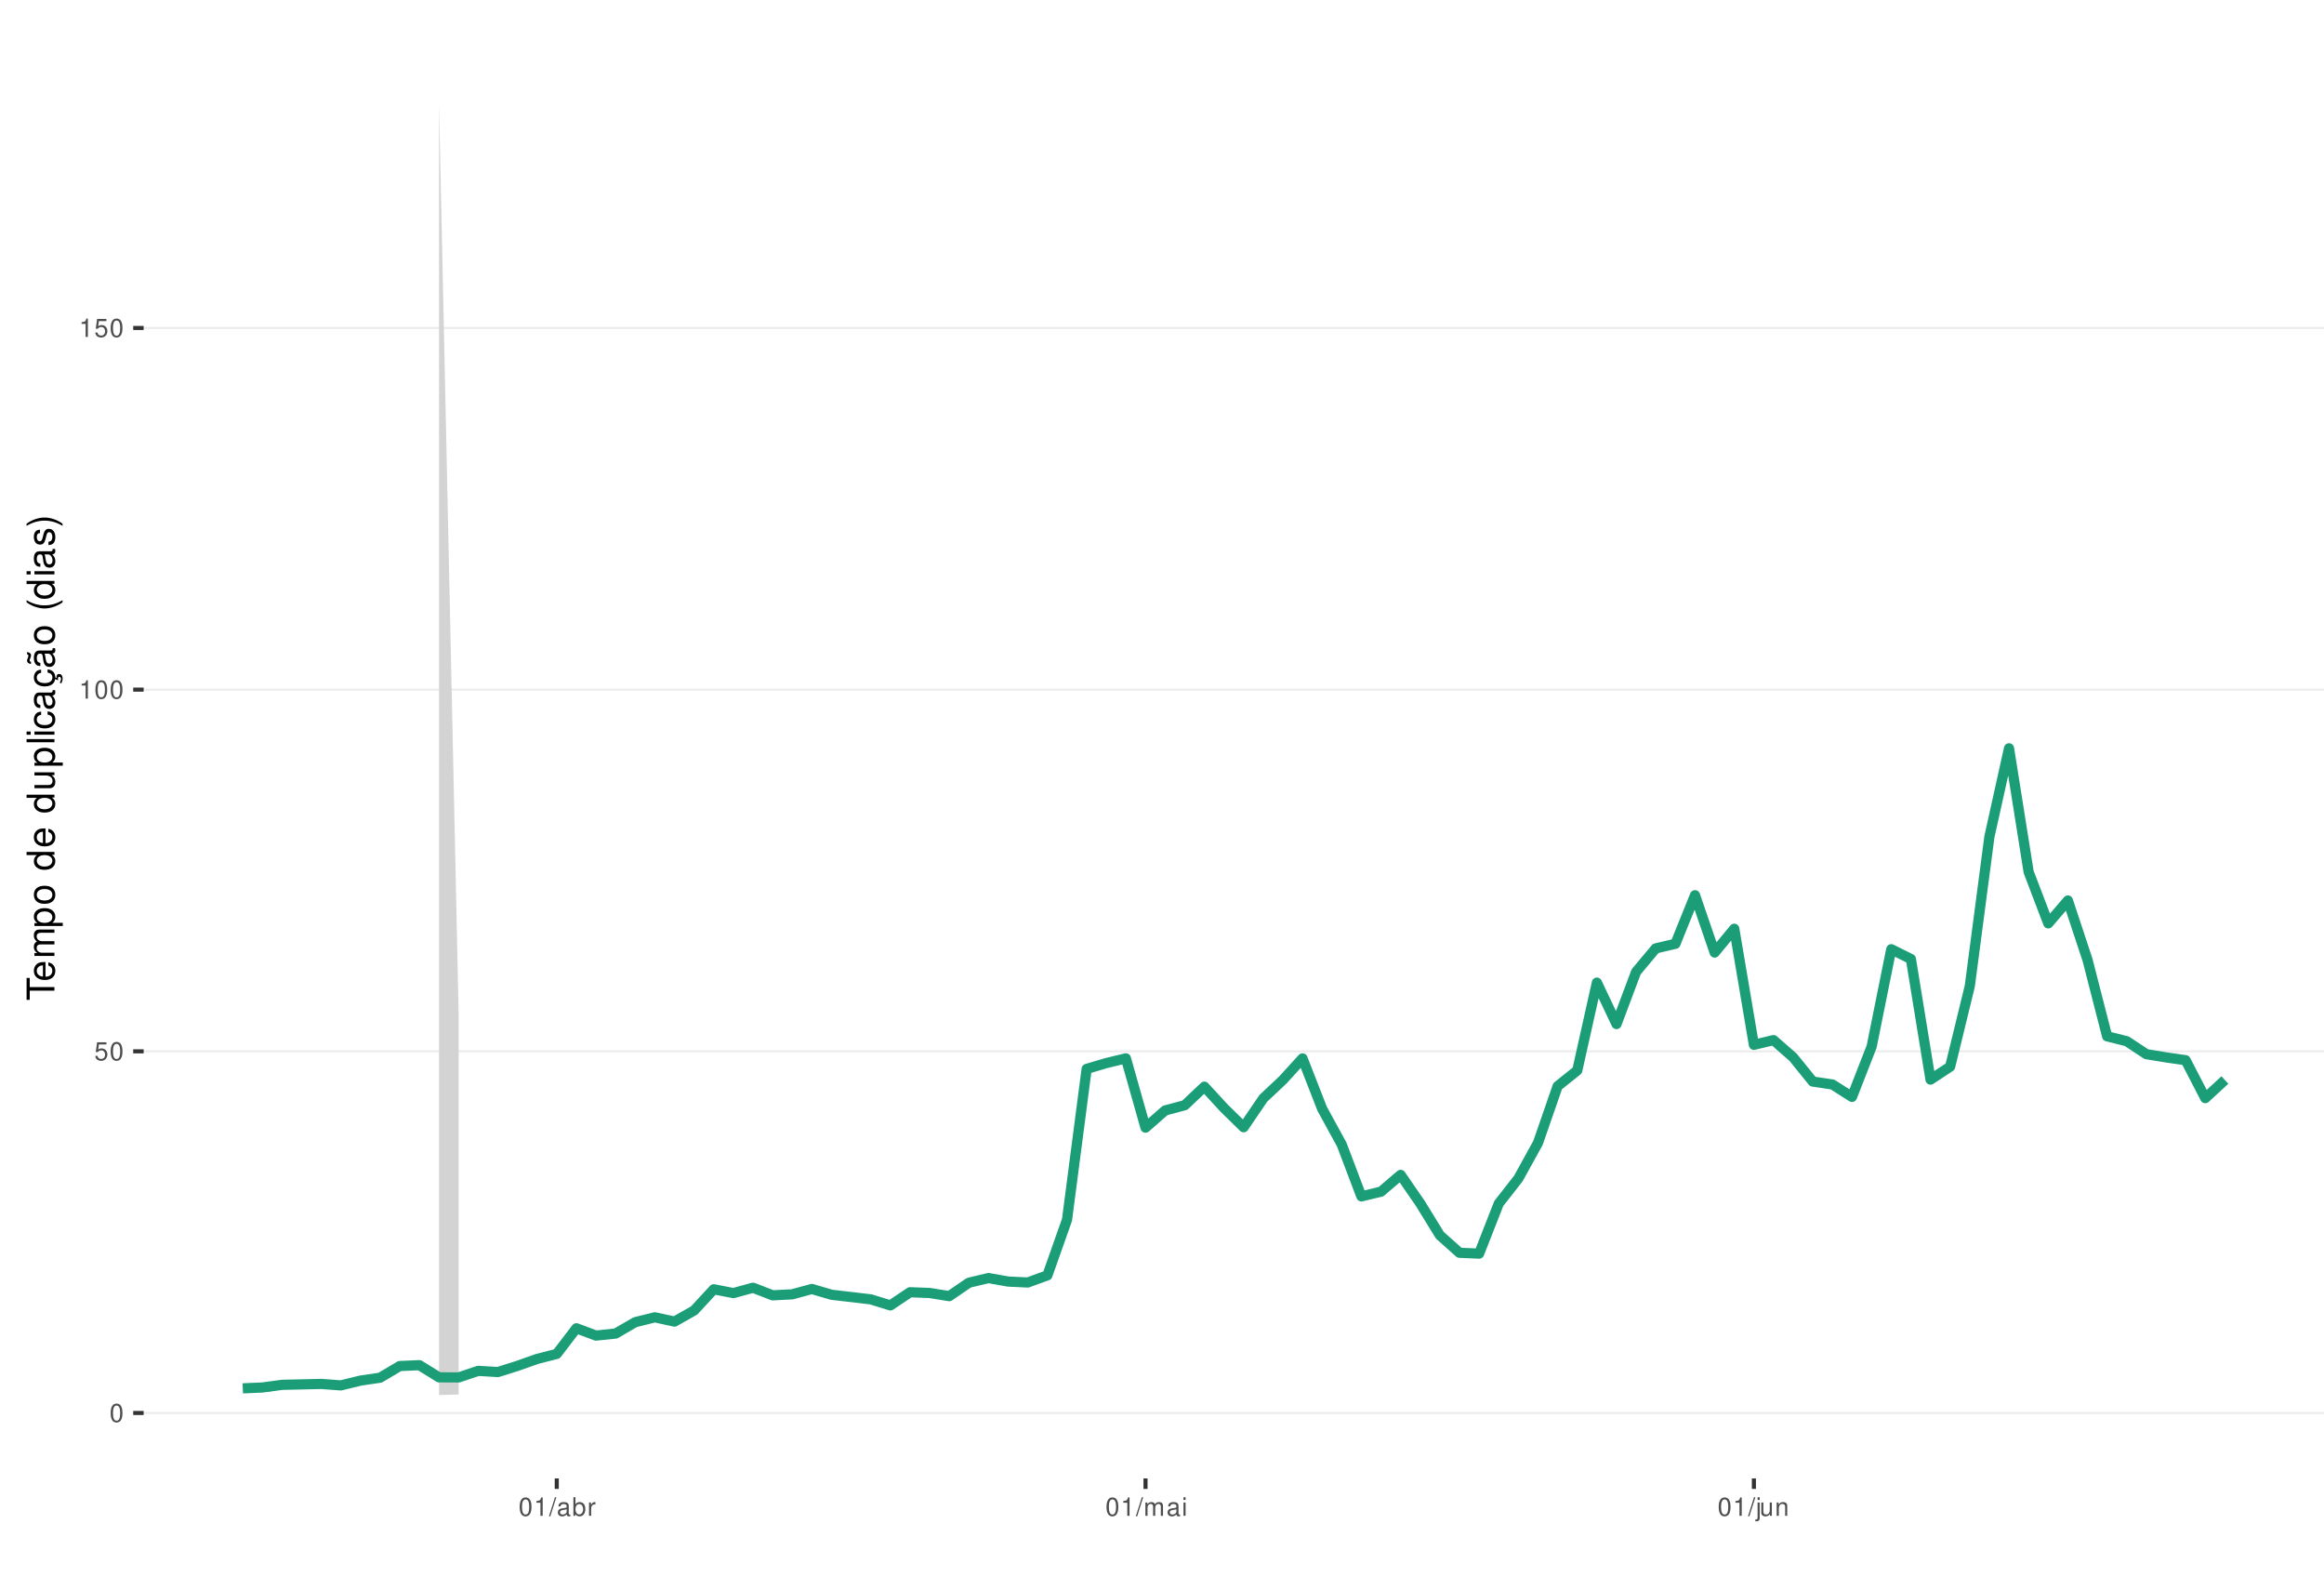
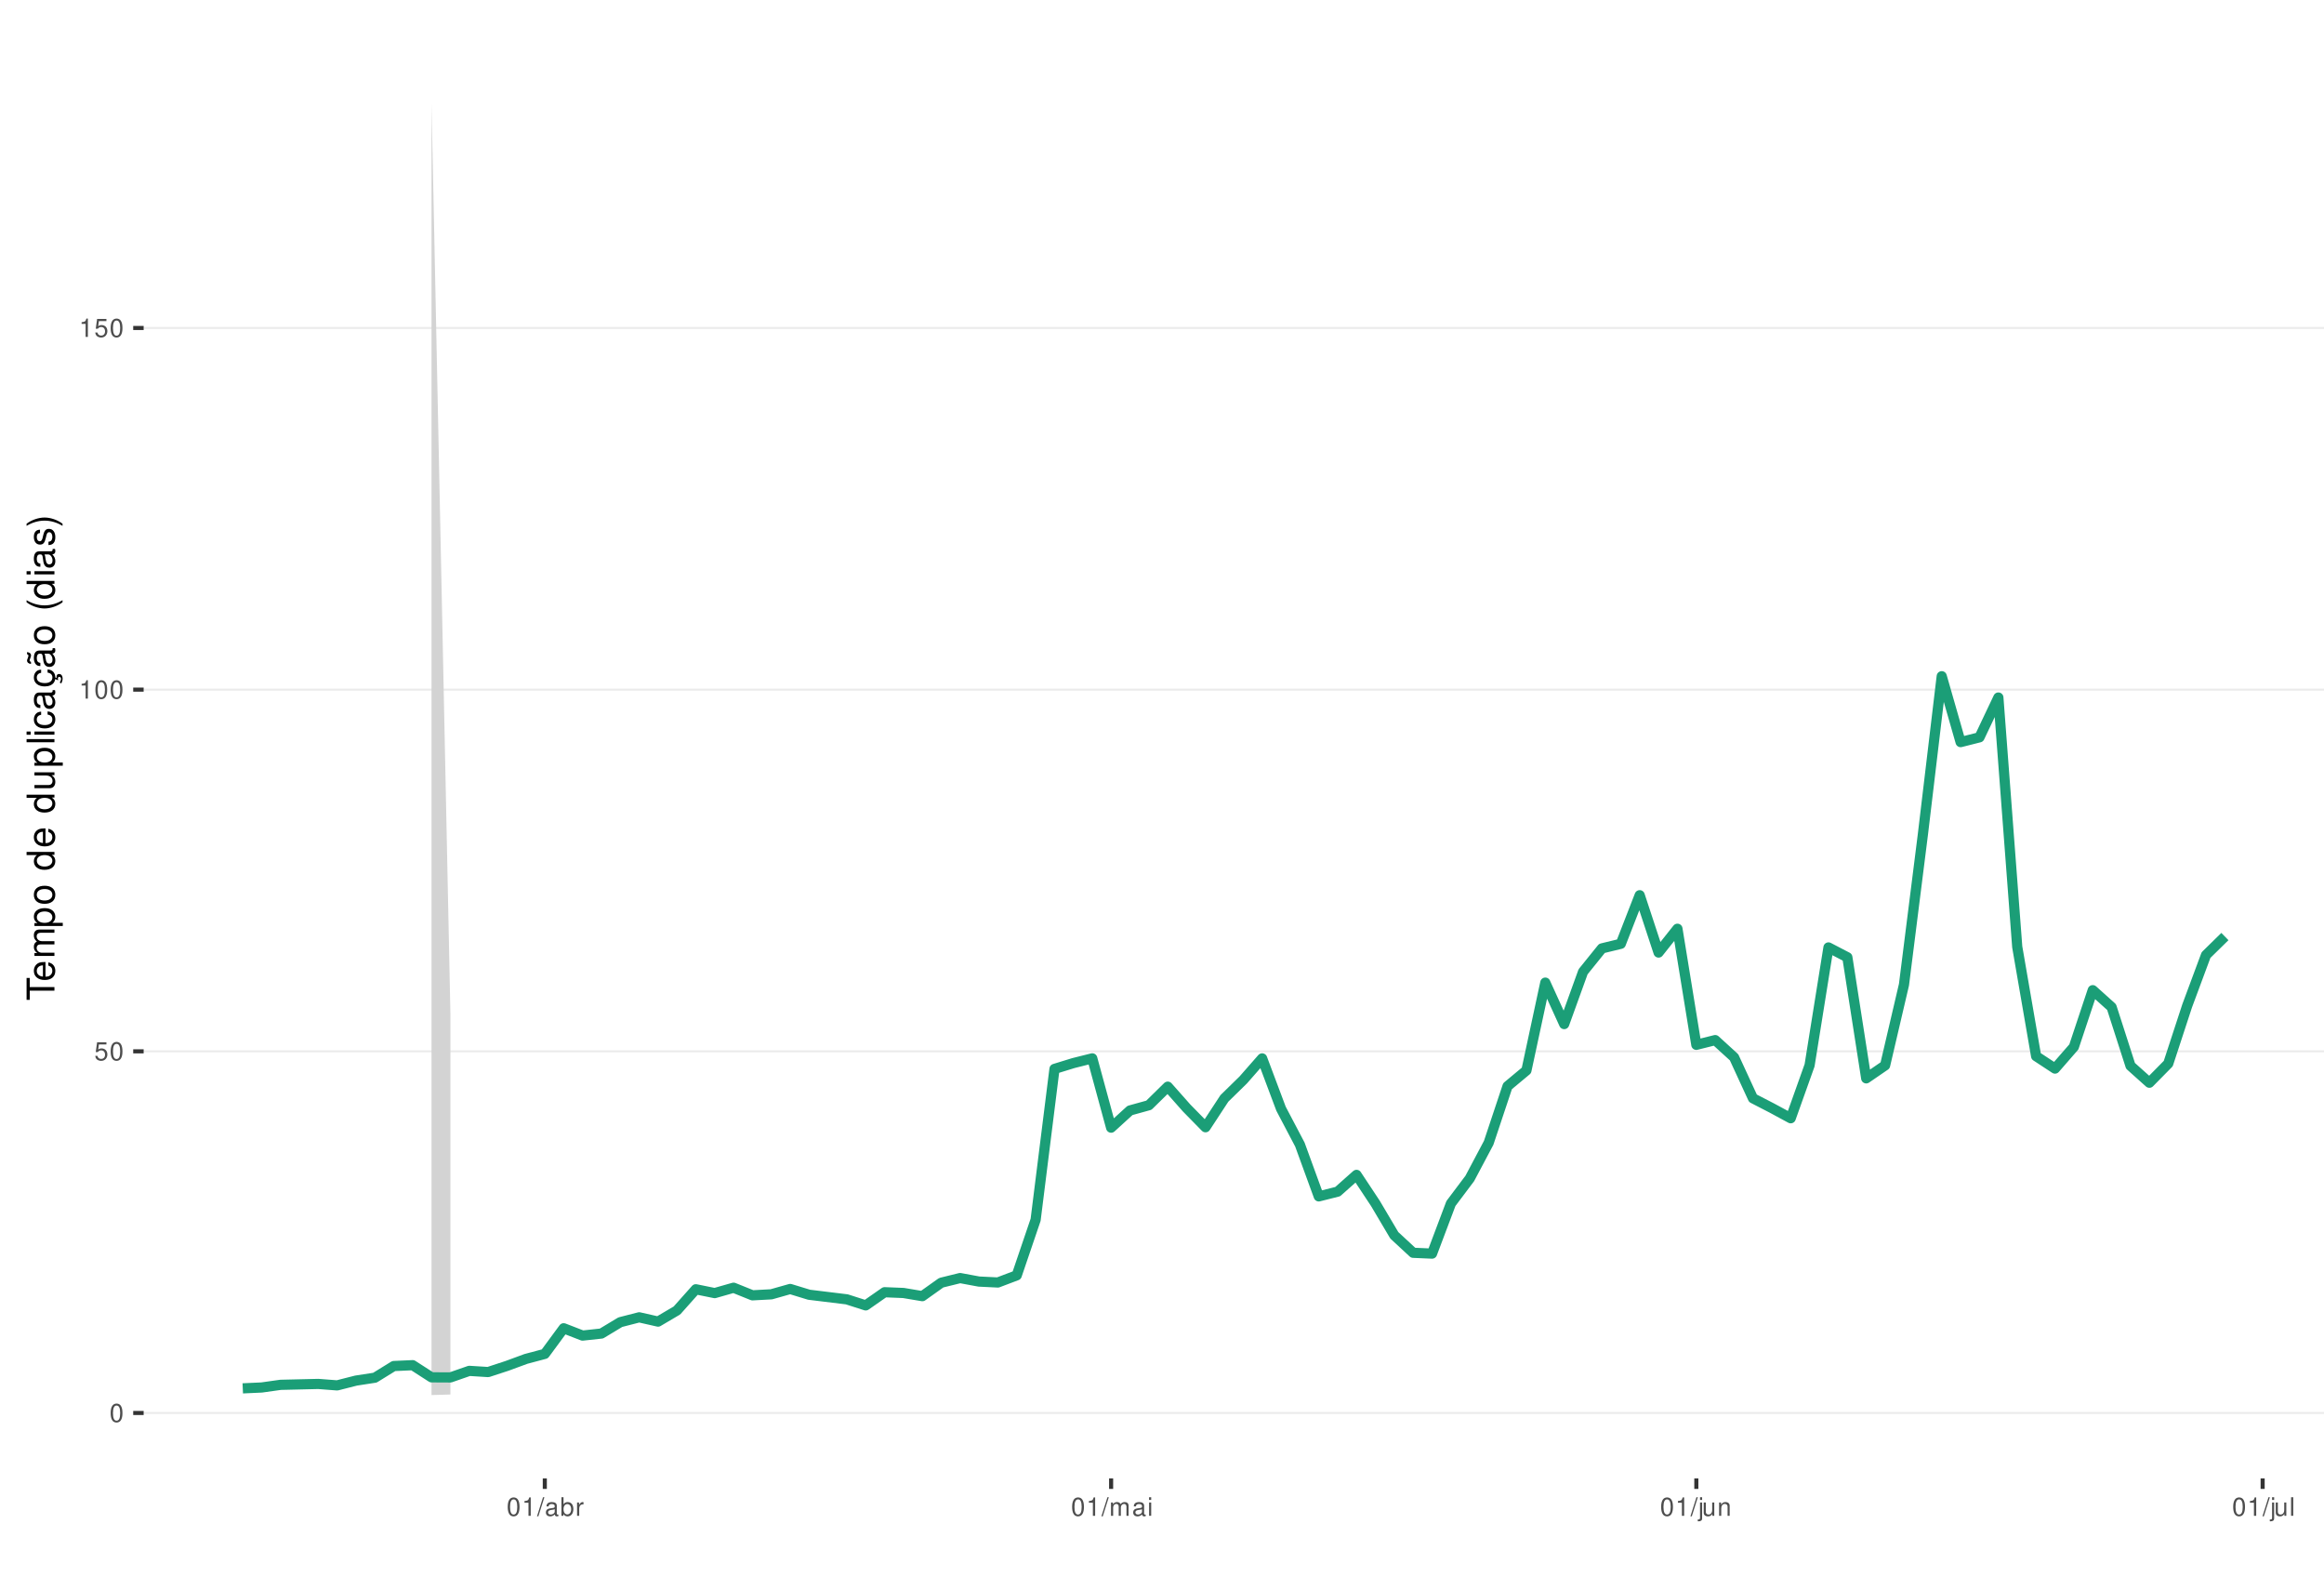
<svg xmlns="http://www.w3.org/2000/svg" xmlns:xlink="http://www.w3.org/1999/xlink" width="609pt" height="413pt" viewBox="0 0 609 413" version="1.1">
  <defs>
    <g>
      <symbol overflow="visible" id="glyph0-0">
        <path style="stroke:none;" d="" />
      </symbol>
      <symbol overflow="visible" id="glyph0-1">
        <path style="stroke:none;" d="M 1.828 -4.812 C 1.391 -4.812 0.984 -4.609 0.75 -4.281 C 0.438 -3.859 0.281 -3.219 0.281 -2.328 C 0.281 -0.703 0.812 0.156 1.828 0.156 C 2.828 0.156 3.375 -0.703 3.375 -2.297 C 3.375 -3.219 3.234 -3.844 2.922 -4.281 C 2.672 -4.625 2.281 -4.812 1.828 -4.812 Z M 1.828 -4.297 C 2.469 -4.297 2.781 -3.641 2.781 -2.344 C 2.781 -0.969 2.469 -0.328 1.812 -0.328 C 1.203 -0.328 0.891 -1 0.891 -2.328 C 0.891 -3.641 1.203 -4.297 1.828 -4.297 Z M 1.828 -4.297 " />
      </symbol>
      <symbol overflow="visible" id="glyph0-2">
        <path style="stroke:none;" d="M 3.172 -4.719 L 0.734 -4.719 L 0.375 -2.156 L 0.922 -2.156 C 1.188 -2.469 1.422 -2.594 1.797 -2.594 C 2.422 -2.594 2.812 -2.156 2.812 -1.453 C 2.812 -0.781 2.422 -0.359 1.781 -0.359 C 1.266 -0.359 0.953 -0.625 0.812 -1.156 L 0.234 -1.156 C 0.312 -0.766 0.375 -0.578 0.516 -0.406 C 0.781 -0.047 1.266 0.156 1.797 0.156 C 2.75 0.156 3.422 -0.547 3.422 -1.531 C 3.422 -2.469 2.797 -3.109 1.891 -3.109 C 1.562 -3.109 1.297 -3.016 1.016 -2.828 L 1.203 -4.141 L 3.172 -4.141 Z M 3.172 -4.719 " />
      </symbol>
      <symbol overflow="visible" id="glyph0-3">
        <path style="stroke:none;" d="M 1.719 -3.422 L 1.719 0 L 2.312 0 L 2.312 -4.812 L 1.922 -4.812 C 1.719 -4.078 1.578 -3.969 0.672 -3.859 L 0.672 -3.422 Z M 1.719 -3.422 " />
      </symbol>
      <symbol overflow="visible" id="glyph0-4">
        <path style="stroke:none;" d="M 1.531 -4.859 L -0.047 0.141 L 0.312 0.141 L 1.891 -4.859 Z M 1.531 -4.859 " />
      </symbol>
      <symbol overflow="visible" id="glyph0-5">
        <path style="stroke:none;" d="M 3.562 -0.328 C 3.5 -0.312 3.469 -0.312 3.438 -0.312 C 3.25 -0.312 3.141 -0.406 3.141 -0.578 L 3.141 -2.641 C 3.141 -3.25 2.688 -3.594 1.828 -3.594 C 1.312 -3.594 0.906 -3.438 0.672 -3.188 C 0.516 -3 0.453 -2.797 0.438 -2.453 L 0.984 -2.453 C 1.031 -2.875 1.297 -3.078 1.812 -3.078 C 2.312 -3.078 2.594 -2.891 2.594 -2.562 L 2.594 -2.406 C 2.578 -2.172 2.469 -2.078 2.016 -2.031 C 1.219 -1.922 1.109 -1.891 0.891 -1.812 C 0.484 -1.641 0.281 -1.328 0.281 -0.875 C 0.281 -0.25 0.719 0.156 1.422 0.156 C 1.859 0.156 2.219 0 2.609 -0.359 C 2.656 0 2.828 0.156 3.188 0.156 C 3.297 0.156 3.375 0.141 3.562 0.094 Z M 2.594 -1.094 C 2.594 -0.906 2.531 -0.797 2.375 -0.641 C 2.141 -0.438 1.875 -0.328 1.547 -0.328 C 1.109 -0.328 0.859 -0.547 0.859 -0.891 C 0.859 -1.266 1.094 -1.438 1.703 -1.531 C 2.297 -1.609 2.406 -1.641 2.594 -1.719 Z M 2.594 -1.094 " />
      </symbol>
      <symbol overflow="visible" id="glyph0-6">
        <path style="stroke:none;" d="M 0.359 -4.859 L 0.359 0 L 0.859 0 L 0.859 -0.453 C 1.125 -0.047 1.484 0.156 1.969 0.156 C 2.875 0.156 3.484 -0.594 3.484 -1.75 C 3.484 -2.891 2.922 -3.594 1.984 -3.594 C 1.516 -3.594 1.172 -3.406 0.906 -3.016 L 0.906 -4.859 Z M 1.891 -3.062 C 2.5 -3.062 2.906 -2.531 2.906 -1.703 C 2.906 -0.906 2.484 -0.359 1.891 -0.359 C 1.297 -0.359 0.906 -0.906 0.906 -1.719 C 0.906 -2.531 1.297 -3.062 1.891 -3.062 Z M 1.891 -3.062 " />
      </symbol>
      <symbol overflow="visible" id="glyph0-7">
        <path style="stroke:none;" d="M 0.453 -3.484 L 0.453 0 L 1.016 0 L 1.016 -1.812 C 1.031 -2.656 1.375 -3.016 2.141 -3 L 2.141 -3.562 C 2.047 -3.578 1.984 -3.594 1.922 -3.594 C 1.562 -3.594 1.297 -3.375 0.969 -2.859 L 0.969 -3.484 Z M 0.453 -3.484 " />
      </symbol>
      <symbol overflow="visible" id="glyph0-8">
        <path style="stroke:none;" d="M 0.469 -3.484 L 0.469 0 L 1.031 0 L 1.031 -2.188 C 1.031 -2.703 1.391 -3.109 1.844 -3.109 C 2.25 -3.109 2.484 -2.844 2.484 -2.406 L 2.484 0 L 3.047 0 L 3.047 -2.188 C 3.047 -2.703 3.422 -3.109 3.875 -3.109 C 4.266 -3.109 4.516 -2.844 4.516 -2.406 L 4.516 0 L 5.078 0 L 5.078 -2.609 C 5.078 -3.234 4.719 -3.594 4.062 -3.594 C 3.594 -3.594 3.312 -3.453 2.984 -3.062 C 2.781 -3.422 2.5 -3.594 2.047 -3.594 C 1.578 -3.594 1.266 -3.422 0.984 -3 L 0.984 -3.484 Z M 0.469 -3.484 " />
      </symbol>
      <symbol overflow="visible" id="glyph0-9">
        <path style="stroke:none;" d="M 1 -3.484 L 0.453 -3.484 L 0.453 0 L 1 0 Z M 1 -4.859 L 0.438 -4.859 L 0.438 -4.156 L 1 -4.156 Z M 1 -4.859 " />
      </symbol>
      <symbol overflow="visible" id="glyph0-10">
        <path style="stroke:none;" d="M 0.469 -3.484 L 0.469 0.5 C 0.469 0.859 0.359 0.969 0.016 0.969 C -0.031 0.969 -0.047 0.969 -0.125 0.953 L -0.125 1.438 C -0.047 1.438 -0.016 1.453 0.062 1.453 C 0.688 1.453 1.016 1.203 1.016 0.719 L 1.016 -3.484 Z M 1.016 -4.859 L 0.469 -4.859 L 0.469 -4.156 L 1.016 -4.156 Z M 1.016 -4.859 " />
      </symbol>
      <symbol overflow="visible" id="glyph0-11">
        <path style="stroke:none;" d="M 3.203 0 L 3.203 -3.484 L 2.656 -3.484 L 2.656 -1.516 C 2.656 -0.797 2.281 -0.328 1.703 -0.328 C 1.266 -0.328 0.984 -0.594 0.984 -1.016 L 0.984 -3.484 L 0.438 -3.484 L 0.438 -0.797 C 0.438 -0.219 0.859 0.156 1.547 0.156 C 2.062 0.156 2.391 -0.031 2.703 -0.484 L 2.703 0 Z M 3.203 0 " />
      </symbol>
      <symbol overflow="visible" id="glyph0-12">
        <path style="stroke:none;" d="M 0.469 -3.484 L 0.469 0 L 1.031 0 L 1.031 -1.922 C 1.031 -2.641 1.391 -3.109 1.969 -3.109 C 2.406 -3.109 2.688 -2.828 2.688 -2.422 L 2.688 0 L 3.234 0 L 3.234 -2.641 C 3.234 -3.219 2.812 -3.594 2.141 -3.594 C 1.625 -3.594 1.281 -3.391 0.984 -2.906 L 0.984 -3.484 Z M 0.469 -3.484 " />
+       </symbol>
+       <symbol overflow="visible" id="glyph0-13">
+         <path style="stroke:none;" d="M 1.016 -4.859 L 0.453 -4.859 L 0.453 0 L 1.016 0 Z M 1.016 -4.859 " />
      </symbol>
      <symbol overflow="visible" id="glyph1-0">
        <path style="stroke:none;" d="" />
      </symbol>
      <symbol overflow="visible" id="glyph1-1">
        <path style="stroke:none;" d="M -6.469 -3.547 L -6.469 -5.938 L -7.297 -5.938 L -7.297 -0.203 L -6.469 -0.203 L -6.469 -2.609 L 0 -2.609 L 0 -3.547 Z M -6.469 -3.547 " />
      </symbol>
      <symbol overflow="visible" id="glyph1-2">
        <path style="stroke:none;" d="M -2.344 -5.125 C -3.141 -5.125 -3.625 -5.062 -4.016 -4.922 C -4.875 -4.578 -5.391 -3.781 -5.391 -2.797 C -5.391 -1.344 -4.281 -0.406 -2.547 -0.406 C -0.812 -0.406 0.234 -1.297 0.234 -2.781 C 0.234 -3.984 -0.453 -4.812 -1.594 -5.016 L -1.594 -4.188 C -0.906 -3.953 -0.547 -3.484 -0.547 -2.812 C -0.547 -2.281 -0.781 -1.828 -1.219 -1.547 C -1.516 -1.344 -1.812 -1.281 -2.344 -1.266 Z M -3.016 -1.297 C -3.984 -1.359 -4.625 -1.953 -4.625 -2.797 C -4.625 -3.641 -3.953 -4.234 -3.016 -4.234 Z M -3.016 -1.297 " />
      </symbol>
      <symbol overflow="visible" id="glyph1-3">
        <path style="stroke:none;" d="M -5.234 -0.703 L 0 -0.703 L 0 -1.547 L -3.297 -1.547 C -4.047 -1.547 -4.656 -2.094 -4.656 -2.766 C -4.656 -3.391 -4.281 -3.734 -3.609 -3.734 L 0 -3.734 L 0 -4.578 L -3.297 -4.578 C -4.047 -4.578 -4.656 -5.125 -4.656 -5.812 C -4.656 -6.422 -4.266 -6.781 -3.609 -6.781 L 0 -6.781 L 0 -7.625 L -3.938 -7.625 C -4.875 -7.625 -5.391 -7.078 -5.391 -6.094 C -5.391 -5.406 -5.188 -4.984 -4.594 -4.484 C -5.156 -4.188 -5.391 -3.766 -5.391 -3.078 C -5.391 -2.375 -5.125 -1.906 -4.5 -1.469 L -5.234 -1.469 Z M -5.234 -0.703 " />
      </symbol>
      <symbol overflow="visible" id="glyph1-4">
        <path style="stroke:none;" d="M 2.188 -0.547 L 2.188 -1.375 L -0.547 -1.375 C -0.016 -1.812 0.234 -2.312 0.234 -2.984 C 0.234 -4.344 -0.859 -5.234 -2.531 -5.234 C -4.297 -5.234 -5.391 -4.375 -5.391 -2.984 C -5.391 -2.266 -5.062 -1.703 -4.453 -1.312 L -5.234 -1.312 L -5.234 -0.547 Z M -4.609 -2.844 C -4.609 -3.766 -3.797 -4.359 -2.547 -4.359 C -1.359 -4.359 -0.547 -3.75 -0.547 -2.844 C -0.547 -1.953 -1.344 -1.375 -2.578 -1.375 C -3.812 -1.375 -4.609 -1.953 -4.609 -2.844 Z M -4.609 -2.844 " />
      </symbol>
      <symbol overflow="visible" id="glyph1-5">
        <path style="stroke:none;" d="M -5.391 -2.719 C -5.391 -1.234 -4.344 -0.359 -2.578 -0.359 C -0.812 -0.359 0.234 -1.234 0.234 -2.734 C 0.234 -4.203 -0.812 -5.094 -2.547 -5.094 C -4.359 -5.094 -5.391 -4.234 -5.391 -2.719 Z M -4.625 -2.734 C -4.625 -3.672 -3.844 -4.234 -2.547 -4.234 C -1.312 -4.234 -0.547 -3.656 -0.547 -2.734 C -0.547 -1.797 -1.312 -1.234 -2.578 -1.234 C -3.844 -1.234 -4.625 -1.797 -4.625 -2.734 Z M -4.625 -2.734 " />
      </symbol>
      <symbol overflow="visible" id="glyph1-6">
        <path style="stroke:none;" d="" />
      </symbol>
      <symbol overflow="visible" id="glyph1-7">
        <path style="stroke:none;" d="M -7.297 -4.953 L -7.297 -4.125 L -4.578 -4.125 C -5.109 -3.766 -5.391 -3.203 -5.391 -2.516 C -5.391 -1.156 -4.297 -0.266 -2.625 -0.266 C -0.859 -0.266 0.234 -1.125 0.234 -2.547 C 0.234 -3.266 -0.047 -3.766 -0.688 -4.203 L 0 -4.203 L 0 -4.953 Z M -4.609 -2.656 C -4.609 -3.547 -3.812 -4.125 -2.562 -4.125 C -1.344 -4.125 -0.547 -3.547 -0.547 -2.656 C -0.547 -1.734 -1.359 -1.125 -2.578 -1.125 C -3.797 -1.125 -4.609 -1.734 -4.609 -2.656 Z M -4.609 -2.656 " />
      </symbol>
      <symbol overflow="visible" id="glyph1-8">
        <path style="stroke:none;" d="M 0 -4.812 L -5.234 -4.812 L -5.234 -3.984 L -2.266 -3.984 C -1.203 -3.984 -0.5 -3.438 -0.5 -2.562 C -0.5 -1.906 -0.906 -1.484 -1.531 -1.484 L -5.234 -1.484 L -5.234 -0.656 L -1.203 -0.656 C -0.328 -0.656 0.234 -1.297 0.234 -2.312 C 0.234 -3.094 -0.047 -3.578 -0.734 -4.062 L 0 -4.062 Z M 0 -4.812 " />
      </symbol>
      <symbol overflow="visible" id="glyph1-9">
        <path style="stroke:none;" d="M -7.297 -1.516 L -7.297 -0.688 L 0 -0.688 L 0 -1.516 Z M -7.297 -1.516 " />
      </symbol>
      <symbol overflow="visible" id="glyph1-10">
        <path style="stroke:none;" d="M -5.234 -1.5 L -5.234 -0.672 L 0 -0.672 L 0 -1.5 Z M -7.297 -1.5 L -7.297 -0.656 L -6.234 -0.656 L -6.234 -1.5 Z M -7.297 -1.5 " />
      </symbol>
      <symbol overflow="visible" id="glyph1-11">
        <path style="stroke:none;" d="M -3.484 -4.703 C -3.984 -4.672 -4.312 -4.562 -4.609 -4.359 C -5.094 -4 -5.391 -3.375 -5.391 -2.641 C -5.391 -1.219 -4.266 -0.312 -2.531 -0.312 C -0.844 -0.312 0.234 -1.203 0.234 -2.625 C 0.234 -3.875 -0.516 -4.672 -1.797 -4.766 L -1.797 -3.938 C -0.953 -3.797 -0.547 -3.359 -0.547 -2.656 C -0.547 -1.734 -1.297 -1.188 -2.531 -1.188 C -3.844 -1.188 -4.625 -1.719 -4.625 -2.625 C -4.625 -3.328 -4.203 -3.766 -3.484 -3.875 Z M -3.484 -4.703 " />
      </symbol>
      <symbol overflow="visible" id="glyph1-12">
        <path style="stroke:none;" d="M -0.484 -5.344 C -0.469 -5.266 -0.469 -5.219 -0.469 -5.172 C -0.469 -4.875 -0.625 -4.719 -0.875 -4.719 L -3.953 -4.719 C -4.891 -4.719 -5.391 -4.047 -5.391 -2.75 C -5.391 -1.984 -5.172 -1.375 -4.781 -1.016 C -4.516 -0.766 -4.203 -0.672 -3.688 -0.656 L -3.688 -1.484 C -4.328 -1.562 -4.625 -1.938 -4.625 -2.719 C -4.625 -3.484 -4.344 -3.891 -3.844 -3.891 L -3.625 -3.891 C -3.266 -3.875 -3.125 -3.703 -3.047 -3.016 C -2.891 -1.844 -2.844 -1.656 -2.719 -1.344 C -2.453 -0.734 -2 -0.422 -1.312 -0.422 C -0.375 -0.422 0.234 -1.078 0.234 -2.141 C 0.234 -2.797 0 -3.328 -0.547 -3.922 C 0 -3.984 0.234 -4.234 0.234 -4.781 C 0.234 -4.953 0.203 -5.062 0.141 -5.344 Z M -1.656 -3.891 C -1.375 -3.891 -1.203 -3.812 -0.969 -3.562 C -0.656 -3.219 -0.5 -2.812 -0.5 -2.312 C -0.5 -1.672 -0.812 -1.297 -1.344 -1.297 C -1.891 -1.297 -2.172 -1.656 -2.297 -2.547 C -2.422 -3.438 -2.453 -3.609 -2.594 -3.891 Z M -1.656 -3.891 " />
      </symbol>
      <symbol overflow="visible" id="glyph1-13">
        <path style="stroke:none;" d="M 0.234 -2.641 C 0.234 -3.875 -0.547 -4.703 -1.797 -4.766 L -1.797 -3.938 C -0.953 -3.797 -0.531 -3.359 -0.531 -2.656 C -0.531 -1.734 -1.281 -1.188 -2.516 -1.188 C -3.844 -1.188 -4.625 -1.719 -4.625 -2.625 C -4.625 -3.328 -4.203 -3.766 -3.484 -3.875 L -3.484 -4.703 C -3.984 -4.672 -4.312 -4.562 -4.609 -4.359 C -5.094 -4 -5.391 -3.375 -5.391 -2.641 C -5.391 -1.219 -4.266 -0.312 -2.531 -0.312 C -1.469 -0.312 -0.625 -0.672 -0.156 -1.312 C 0.047 -1.594 0.125 -1.812 0.203 -2.25 L 0.922 -1.938 L 0.984 -2.062 C 0.938 -2.188 0.906 -2.25 0.906 -2.375 C 0.906 -2.656 1.047 -2.828 1.281 -2.828 C 1.547 -2.828 1.734 -2.594 1.734 -2.297 C 1.734 -2.031 1.672 -1.844 1.438 -1.406 L 1.406 -1.312 L 1.812 -1.094 C 2.078 -1.75 2.141 -1.953 2.141 -2.344 C 2.141 -3.109 1.781 -3.578 1.203 -3.578 C 0.781 -3.578 0.547 -3.297 0.547 -2.797 C 0.547 -2.703 0.547 -2.641 0.562 -2.516 Z M 0.234 -2.641 " />
      </symbol>
      <symbol overflow="visible" id="glyph1-14">
        <path style="stroke:none;" d="M -0.484 -5.344 C -0.469 -5.266 -0.469 -5.219 -0.469 -5.172 C -0.469 -4.875 -0.625 -4.719 -0.875 -4.719 L -3.953 -4.719 C -4.891 -4.719 -5.391 -4.047 -5.391 -2.75 C -5.391 -1.984 -5.172 -1.375 -4.781 -1.016 C -4.516 -0.766 -4.203 -0.672 -3.688 -0.656 L -3.688 -1.484 C -4.328 -1.562 -4.625 -1.938 -4.625 -2.719 C -4.625 -3.484 -4.344 -3.891 -3.844 -3.891 L -3.625 -3.891 C -3.266 -3.875 -3.125 -3.703 -3.047 -3.016 C -2.891 -1.844 -2.844 -1.656 -2.719 -1.344 C -2.453 -0.734 -2 -0.422 -1.312 -0.422 C -0.375 -0.422 0.234 -1.078 0.234 -2.141 C 0.234 -2.797 0 -3.328 -0.547 -3.922 C 0 -3.984 0.234 -4.234 0.234 -4.781 C 0.234 -4.953 0.203 -5.062 0.141 -5.344 Z M -1.656 -3.891 C -1.375 -3.891 -1.203 -3.812 -0.969 -3.562 C -0.656 -3.219 -0.5 -2.812 -0.5 -2.312 C -0.5 -1.672 -0.812 -1.297 -1.344 -1.297 C -1.891 -1.297 -2.172 -1.656 -2.297 -2.547 C -2.422 -3.438 -2.453 -3.609 -2.594 -3.891 Z M -7.172 -3.75 C -6.922 -3.672 -6.812 -3.547 -6.812 -3.375 C -6.812 -3.25 -6.875 -2.984 -6.984 -2.734 C -7.156 -2.312 -7.172 -2.25 -7.172 -2.047 C -7.172 -1.594 -6.797 -1.297 -6.141 -1.188 L -6.141 -1.766 C -6.375 -1.812 -6.5 -1.938 -6.5 -2.094 C -6.5 -2.203 -6.469 -2.344 -6.375 -2.578 C -6.156 -3.156 -6.125 -3.234 -6.125 -3.438 C -6.125 -3.922 -6.484 -4.219 -7.172 -4.312 Z M -7.172 -3.75 " />
      </symbol>
      <symbol overflow="visible" id="glyph1-15">
        <path style="stroke:none;" d="M -7.297 -2.359 C -5.984 -1.359 -4.156 -0.734 -2.594 -0.734 C -1.016 -0.734 0.812 -1.359 2.125 -2.359 L 2.125 -2.906 C 0.688 -2.031 -0.984 -1.547 -2.594 -1.547 C -4.188 -1.547 -5.875 -2.031 -7.297 -2.906 Z M -7.297 -2.359 " />
      </symbol>
      <symbol overflow="visible" id="glyph1-16">
        <path style="stroke:none;" d="M -3.781 -4.375 C -4.812 -4.375 -5.391 -3.688 -5.391 -2.484 C -5.391 -1.266 -4.766 -0.469 -3.797 -0.469 C -2.969 -0.469 -2.578 -0.891 -2.281 -2.125 L -2.094 -2.906 C -1.953 -3.484 -1.734 -3.719 -1.375 -3.719 C -0.875 -3.719 -0.547 -3.234 -0.547 -2.5 C -0.547 -2.047 -0.672 -1.672 -0.891 -1.453 C -1.047 -1.328 -1.188 -1.266 -1.562 -1.219 L -1.562 -0.344 C -0.344 -0.375 0.234 -1.062 0.234 -2.438 C 0.234 -3.75 -0.422 -4.594 -1.438 -4.594 C -2.203 -4.594 -2.641 -4.156 -2.891 -3.109 L -3.078 -2.312 C -3.234 -1.625 -3.453 -1.344 -3.828 -1.344 C -4.312 -1.344 -4.625 -1.766 -4.625 -2.453 C -4.625 -3.125 -4.328 -3.484 -3.781 -3.5 Z M -3.781 -4.375 " />
      </symbol>
      <symbol overflow="visible" id="glyph1-17">
        <path style="stroke:none;" d="M 2.125 -0.938 C 0.812 -1.938 -1.016 -2.562 -2.578 -2.562 C -4.156 -2.562 -5.984 -1.938 -7.297 -0.938 L -7.297 -0.375 C -5.859 -1.266 -4.188 -1.75 -2.578 -1.75 C -0.984 -1.75 0.703 -1.266 2.125 -0.375 Z M 2.125 -0.938 " />
      </symbol>
    </g>
    <clipPath id="clip1">
      <path d="M 37.645 9.961 L 609 9.961 L 609 387.328 L 37.645 387.328 Z M 37.645 9.961 " />
    </clipPath>
    <clipPath id="clip2">
      <path d="M 37.645 369 L 609 369 L 609 371 L 37.645 371 Z M 37.645 369 " />
    </clipPath>
    <clipPath id="clip3">
      <path d="M 37.645 275 L 609 275 L 609 276 L 37.645 276 Z M 37.645 275 " />
    </clipPath>
    <clipPath id="clip4">
      <path d="M 37.645 180 L 609 180 L 609 181 L 37.645 181 Z M 37.645 180 " />
    </clipPath>
    <clipPath id="clip5">
      <path d="M 37.645 85 L 609 85 L 609 87 L 37.645 87 Z M 37.645 85 " />
    </clipPath>
  </defs>
  <g id="surface183">
    <rect x="0" y="0" width="609" height="413" style="fill:rgb(100%,100%,100%);fill-opacity:1;stroke:none;" />
    <rect x="0" y="0" width="609" height="413" style="fill:rgb(100%,100%,100%);fill-opacity:1;stroke:none;" />
    <path style="fill:none;stroke-width:1.067;stroke-linecap:round;stroke-linejoin:round;stroke:rgb(100%,100%,100%);stroke-opacity:1;stroke-miterlimit:10;" d="M 0 413 L 609 413 L 609 0 L 0 0 Z M 0 413 " />
    <g clip-path="url(#clip1)" clip-rule="nonzero">
      <path style=" stroke:none;fill-rule:nonzero;fill:rgb(100%,100%,100%);fill-opacity:1;" d="M 37.645 387.328 L 609 387.328 L 609 9.961 L 37.645 9.961 Z M 37.645 387.328 " />
    </g>
    <g clip-path="url(#clip2)" clip-rule="nonzero">
      <path style="fill:none;stroke-width:0.533;stroke-linecap:butt;stroke-linejoin:round;stroke:rgb(92.157%,92.157%,92.157%);stroke-opacity:1;stroke-miterlimit:10;" d="M 37.645 370.176 L 609 370.176 " />
    </g>
    <g clip-path="url(#clip3)" clip-rule="nonzero">
      <path style="fill:none;stroke-width:0.533;stroke-linecap:butt;stroke-linejoin:round;stroke:rgb(92.157%,92.157%,92.157%);stroke-opacity:1;stroke-miterlimit:10;" d="M 37.645 275.426 L 609 275.426 " />
    </g>
    <g clip-path="url(#clip4)" clip-rule="nonzero">
      <path style="fill:none;stroke-width:0.533;stroke-linecap:butt;stroke-linejoin:round;stroke:rgb(92.157%,92.157%,92.157%);stroke-opacity:1;stroke-miterlimit:10;" d="M 37.645 180.672 L 609 180.672 " />
    </g>
    <g clip-path="url(#clip5)" clip-rule="nonzero">
      <path style="fill:none;stroke-width:0.533;stroke-linecap:butt;stroke-linejoin:round;stroke:rgb(92.157%,92.157%,92.157%);stroke-opacity:1;stroke-miterlimit:10;" d="M 37.645 85.922 L 609 85.922 " />
    </g>
-     <path style=" stroke:none;fill-rule:nonzero;fill:rgb(82.745%,82.745%,82.745%);fill-opacity:1;" d="M 115.043 27.117 L 120.188 265.73 L 120.188 365.336 L 115.043 365.48 Z M 115.043 27.117 " />
-     <path style="fill:none;stroke-width:2.667;stroke-linecap:butt;stroke-linejoin:round;stroke:rgb(10.588%,61.961%,46.667%);stroke-opacity:1;stroke-miterlimit:10;" d="M 63.617 363.723 L 68.758 363.5 L 73.902 362.801 L 84.188 362.566 L 89.328 362.949 L 94.473 361.691 L 99.613 360.93 L 104.758 357.875 L 109.898 357.652 L 115.043 360.836 L 120.188 360.863 L 125.328 359.141 L 130.473 359.453 L 135.613 357.832 L 140.758 356.012 L 145.898 354.695 L 151.043 347.98 L 156.184 349.898 L 161.328 349.363 L 166.469 346.383 L 171.613 345.113 L 176.754 346.234 L 181.898 343.32 L 187.039 337.766 L 192.184 338.77 L 197.328 337.359 L 202.469 339.352 L 207.613 339.086 L 212.754 337.688 L 217.898 339.199 L 228.184 340.406 L 233.324 341.992 L 238.469 338.539 L 243.609 338.738 L 248.754 339.57 L 253.895 336.047 L 259.039 334.828 L 264.18 335.746 L 269.324 335.988 L 274.469 334.117 L 279.609 319.559 L 284.754 280.035 L 289.895 278.512 L 295.039 277.27 L 300.18 295.426 L 305.324 290.918 L 310.465 289.547 L 315.609 284.688 L 320.75 290.277 L 325.895 295.316 L 331.035 287.762 L 336.18 282.922 L 341.32 277.281 L 346.465 290.465 L 351.609 299.867 L 356.75 313.43 L 361.895 312.188 L 367.035 307.797 L 372.18 315.27 L 377.32 323.625 L 382.465 328.207 L 387.605 328.422 L 392.75 315.301 L 397.891 308.727 L 403.035 299.395 L 408.176 284.559 L 413.32 280.441 L 418.461 257.43 L 423.605 268.289 L 428.75 254.59 L 433.891 248.461 L 439.035 247.258 L 444.176 234.531 L 449.32 249.547 L 454.461 243.316 L 459.605 273.723 L 464.746 272.488 L 469.891 277 L 475.031 283.348 L 480.176 284.113 L 485.316 287.367 L 490.461 274.184 L 495.602 248.68 L 500.746 251.238 L 505.891 282.836 L 511.031 279.449 L 516.176 258.367 L 521.316 219.234 L 526.461 196.043 L 531.602 228.422 L 536.746 241.91 L 541.887 235.918 L 547.031 251.473 L 552.172 271.5 L 557.316 272.785 L 562.457 276.172 L 567.602 277.016 L 572.742 277.758 L 577.887 287.695 L 583.031 282.945 " />
+     <path style=" stroke:none;fill-rule:nonzero;fill:rgb(82.745%,82.745%,82.745%);fill-opacity:1;" d="M 113.082 27.117 L 118.031 265.73 L 118.031 365.336 L 113.082 365.48 Z M 113.082 27.117 " />
+     <path style="fill:none;stroke-width:2.667;stroke-linecap:butt;stroke-linejoin:round;stroke:rgb(10.588%,61.961%,46.667%);stroke-opacity:1;stroke-miterlimit:10;" d="M 63.617 363.723 L 68.562 363.5 L 73.508 362.801 L 83.402 362.566 L 88.352 362.949 L 93.297 361.691 L 98.242 360.93 L 103.191 357.875 L 108.137 357.652 L 113.082 360.836 L 118.031 360.863 L 122.977 359.141 L 127.926 359.453 L 132.871 357.832 L 137.816 356.012 L 142.766 354.695 L 147.711 347.98 L 152.656 349.898 L 157.605 349.363 L 162.551 346.383 L 167.5 345.113 L 172.445 346.234 L 177.391 343.32 L 182.34 337.766 L 187.285 338.77 L 192.234 337.359 L 197.18 339.352 L 202.125 339.086 L 207.074 337.688 L 212.02 339.199 L 221.914 340.406 L 226.859 341.992 L 231.809 338.539 L 236.754 338.738 L 241.699 339.57 L 246.648 336.047 L 251.594 334.828 L 256.539 335.746 L 261.488 335.988 L 266.434 334.117 L 271.383 319.559 L 276.328 280.035 L 281.273 278.512 L 286.223 277.27 L 291.168 295.426 L 296.113 290.918 L 301.062 289.547 L 306.008 284.688 L 310.957 290.277 L 315.902 295.316 L 320.848 287.762 L 325.797 282.922 L 330.742 277.281 L 335.691 290.465 L 340.637 299.867 L 345.582 313.43 L 350.531 312.188 L 355.477 307.797 L 360.422 315.27 L 365.371 323.625 L 370.316 328.207 L 375.266 328.422 L 380.211 315.301 L 385.156 308.727 L 390.105 299.395 L 395.051 284.559 L 399.996 280.441 L 404.945 257.43 L 409.891 268.289 L 414.84 254.59 L 419.785 248.461 L 424.73 247.258 L 429.68 234.531 L 434.625 249.547 L 439.57 243.316 L 444.52 273.723 L 449.465 272.488 L 454.414 277 L 459.359 287.734 L 464.305 290.285 L 469.254 292.961 L 474.199 279.09 L 479.148 248.211 L 484.094 250.785 L 489.039 282.508 L 493.988 279.113 L 498.934 257.957 L 503.879 218.688 L 508.828 177.16 L 513.773 194.418 L 518.723 193.164 L 523.668 182.738 L 528.613 248.066 L 533.562 276.699 L 538.508 279.949 L 543.453 274.266 L 548.402 259.406 L 553.348 263.855 L 558.297 279.23 L 563.242 283.656 L 568.188 278.637 L 573.137 263.523 L 578.082 250.211 L 583.031 245.359 " />
    <g style="fill:rgb(30.196%,30.196%,30.196%);fill-opacity:1;">
      <use xlink:href="#glyph0-1" x="28.715" y="372.523" />
    </g>
    <g style="fill:rgb(30.196%,30.196%,30.196%);fill-opacity:1;">
      <use xlink:href="#glyph0-2" x="24.715" y="277.773" />
      <use xlink:href="#glyph0-1" x="28.715" y="277.773" />
    </g>
    <g style="fill:rgb(30.196%,30.196%,30.196%);fill-opacity:1;">
      <use xlink:href="#glyph0-3" x="20.715" y="183.02" />
      <use xlink:href="#glyph0-1" x="24.715" y="183.02" />
      <use xlink:href="#glyph0-1" x="28.715" y="183.02" />
    </g>
    <g style="fill:rgb(30.196%,30.196%,30.196%);fill-opacity:1;">
      <use xlink:href="#glyph0-3" x="20.715" y="88.27" />
      <use xlink:href="#glyph0-2" x="24.715" y="88.27" />
      <use xlink:href="#glyph0-1" x="28.715" y="88.27" />
    </g>
    <path style="fill:none;stroke-width:1.067;stroke-linecap:butt;stroke-linejoin:round;stroke:rgb(20%,20%,20%);stroke-opacity:1;stroke-miterlimit:10;" d="M 34.906 370.176 L 37.645 370.176 " />
    <path style="fill:none;stroke-width:1.067;stroke-linecap:butt;stroke-linejoin:round;stroke:rgb(20%,20%,20%);stroke-opacity:1;stroke-miterlimit:10;" d="M 34.906 275.426 L 37.645 275.426 " />
    <path style="fill:none;stroke-width:1.067;stroke-linecap:butt;stroke-linejoin:round;stroke:rgb(20%,20%,20%);stroke-opacity:1;stroke-miterlimit:10;" d="M 34.906 180.672 L 37.645 180.672 " />
    <path style="fill:none;stroke-width:1.067;stroke-linecap:butt;stroke-linejoin:round;stroke:rgb(20%,20%,20%);stroke-opacity:1;stroke-miterlimit:10;" d="M 34.906 85.922 L 37.645 85.922 " />
-     <path style="fill:none;stroke-width:1.067;stroke-linecap:butt;stroke-linejoin:round;stroke:rgb(20%,20%,20%);stroke-opacity:1;stroke-miterlimit:10;" d="M 145.898 390.07 L 145.898 387.328 " />
-     <path style="fill:none;stroke-width:1.067;stroke-linecap:butt;stroke-linejoin:round;stroke:rgb(20%,20%,20%);stroke-opacity:1;stroke-miterlimit:10;" d="M 300.18 390.07 L 300.18 387.328 " />
-     <path style="fill:none;stroke-width:1.067;stroke-linecap:butt;stroke-linejoin:round;stroke:rgb(20%,20%,20%);stroke-opacity:1;stroke-miterlimit:10;" d="M 459.605 390.07 L 459.605 387.328 " />
-     <g style="fill:rgb(30.196%,30.196%,30.196%);fill-opacity:1;">
-       <use xlink:href="#glyph0-1" x="135.898" y="397.109" />
-       <use xlink:href="#glyph0-3" x="139.898" y="397.109" />
-       <use xlink:href="#glyph0-4" x="143.898" y="397.109" />
-       <use xlink:href="#glyph0-5" x="145.898" y="397.109" />
-       <use xlink:href="#glyph0-6" x="149.898" y="397.109" />
-       <use xlink:href="#glyph0-7" x="153.898" y="397.109" />
-     </g>
-     <g style="fill:rgb(30.196%,30.196%,30.196%);fill-opacity:1;">
-       <use xlink:href="#glyph0-1" x="289.68" y="397.109" />
-       <use xlink:href="#glyph0-3" x="293.68" y="397.109" />
-       <use xlink:href="#glyph0-4" x="297.68" y="397.109" />
-       <use xlink:href="#glyph0-8" x="299.68" y="397.109" />
-       <use xlink:href="#glyph0-5" x="305.68" y="397.109" />
-       <use xlink:href="#glyph0-9" x="309.68" y="397.109" />
-     </g>
-     <g style="fill:rgb(30.196%,30.196%,30.196%);fill-opacity:1;">
-       <use xlink:href="#glyph0-1" x="450.105" y="397.109" />
-       <use xlink:href="#glyph0-3" x="454.105" y="397.109" />
-       <use xlink:href="#glyph0-4" x="458.105" y="397.109" />
-       <use xlink:href="#glyph0-10" x="460.105" y="397.109" />
-       <use xlink:href="#glyph0-11" x="461.105" y="397.109" />
-       <use xlink:href="#glyph0-12" x="465.105" y="397.109" />
+     <path style="fill:none;stroke-width:1.067;stroke-linecap:butt;stroke-linejoin:round;stroke:rgb(20%,20%,20%);stroke-opacity:1;stroke-miterlimit:10;" d="M 142.766 390.07 L 142.766 387.328 " />
+     <path style="fill:none;stroke-width:1.067;stroke-linecap:butt;stroke-linejoin:round;stroke:rgb(20%,20%,20%);stroke-opacity:1;stroke-miterlimit:10;" d="M 291.168 390.07 L 291.168 387.328 " />
+     <path style="fill:none;stroke-width:1.067;stroke-linecap:butt;stroke-linejoin:round;stroke:rgb(20%,20%,20%);stroke-opacity:1;stroke-miterlimit:10;" d="M 444.52 390.07 L 444.52 387.328 " />
+     <path style="fill:none;stroke-width:1.067;stroke-linecap:butt;stroke-linejoin:round;stroke:rgb(20%,20%,20%);stroke-opacity:1;stroke-miterlimit:10;" d="M 592.922 390.07 L 592.922 387.328 " />
+     <g style="fill:rgb(30.196%,30.196%,30.196%);fill-opacity:1;">
+       <use xlink:href="#glyph0-1" x="132.766" y="397.109" />
+       <use xlink:href="#glyph0-3" x="136.766" y="397.109" />
+       <use xlink:href="#glyph0-4" x="140.766" y="397.109" />
+       <use xlink:href="#glyph0-5" x="142.766" y="397.109" />
+       <use xlink:href="#glyph0-6" x="146.766" y="397.109" />
+       <use xlink:href="#glyph0-7" x="150.766" y="397.109" />
+     </g>
+     <g style="fill:rgb(30.196%,30.196%,30.196%);fill-opacity:1;">
+       <use xlink:href="#glyph0-1" x="280.668" y="397.109" />
+       <use xlink:href="#glyph0-3" x="284.668" y="397.109" />
+       <use xlink:href="#glyph0-4" x="288.668" y="397.109" />
+       <use xlink:href="#glyph0-8" x="290.668" y="397.109" />
+       <use xlink:href="#glyph0-5" x="296.668" y="397.109" />
+       <use xlink:href="#glyph0-9" x="300.668" y="397.109" />
+     </g>
+     <g style="fill:rgb(30.196%,30.196%,30.196%);fill-opacity:1;">
+       <use xlink:href="#glyph0-1" x="435.02" y="397.109" />
+       <use xlink:href="#glyph0-3" x="439.02" y="397.109" />
+       <use xlink:href="#glyph0-4" x="443.02" y="397.109" />
+       <use xlink:href="#glyph0-10" x="445.02" y="397.109" />
+       <use xlink:href="#glyph0-11" x="446.02" y="397.109" />
+       <use xlink:href="#glyph0-12" x="450.02" y="397.109" />
+     </g>
+     <g style="fill:rgb(30.196%,30.196%,30.196%);fill-opacity:1;">
+       <use xlink:href="#glyph0-1" x="584.922" y="397.109" />
+       <use xlink:href="#glyph0-3" x="588.922" y="397.109" />
+       <use xlink:href="#glyph0-4" x="592.922" y="397.109" />
+       <use xlink:href="#glyph0-10" x="594.922" y="397.109" />
+       <use xlink:href="#glyph0-11" x="595.922" y="397.109" />
+       <use xlink:href="#glyph0-13" x="599.922" y="397.109" />
    </g>
    <g style="fill:rgb(0%,0%,0%);fill-opacity:1;">
      <use xlink:href="#glyph1-1" x="14.263" y="262.145" />
      <use xlink:href="#glyph1-2" x="14.263" y="257.145" />
      <use xlink:href="#glyph1-3" x="14.263" y="251.145" />
      <use xlink:href="#glyph1-4" x="14.263" y="243.145" />
      <use xlink:href="#glyph1-5" x="14.263" y="237.145" />
      <use xlink:href="#glyph1-6" x="14.263" y="231.145" />
      <use xlink:href="#glyph1-7" x="14.263" y="228.145" />
      <use xlink:href="#glyph1-2" x="14.263" y="222.145" />
      <use xlink:href="#glyph1-6" x="14.263" y="216.145" />
      <use xlink:href="#glyph1-7" x="14.263" y="213.145" />
      <use xlink:href="#glyph1-8" x="14.263" y="207.145" />
      <use xlink:href="#glyph1-4" x="14.263" y="201.145" />
      <use xlink:href="#glyph1-9" x="14.263" y="195.145" />
      <use xlink:href="#glyph1-10" x="14.263" y="193.145" />
      <use xlink:href="#glyph1-11" x="14.263" y="191.145" />
      <use xlink:href="#glyph1-12" x="14.263" y="186.145" />
      <use xlink:href="#glyph1-13" x="14.263" y="180.145" />
      <use xlink:href="#glyph1-14" x="14.263" y="175.145" />
      <use xlink:href="#glyph1-5" x="14.263" y="169.145" />
      <use xlink:href="#glyph1-6" x="14.263" y="163.145" />
      <use xlink:href="#glyph1-15" x="14.263" y="160.145" />
      <use xlink:href="#glyph1-7" x="14.263" y="157.145" />
      <use xlink:href="#glyph1-10" x="14.263" y="151.145" />
      <use xlink:href="#glyph1-12" x="14.263" y="149.145" />
      <use xlink:href="#glyph1-16" x="14.263" y="143.145" />
      <use xlink:href="#glyph1-17" x="14.263" y="138.145" />
    </g>
  </g>
</svg>
